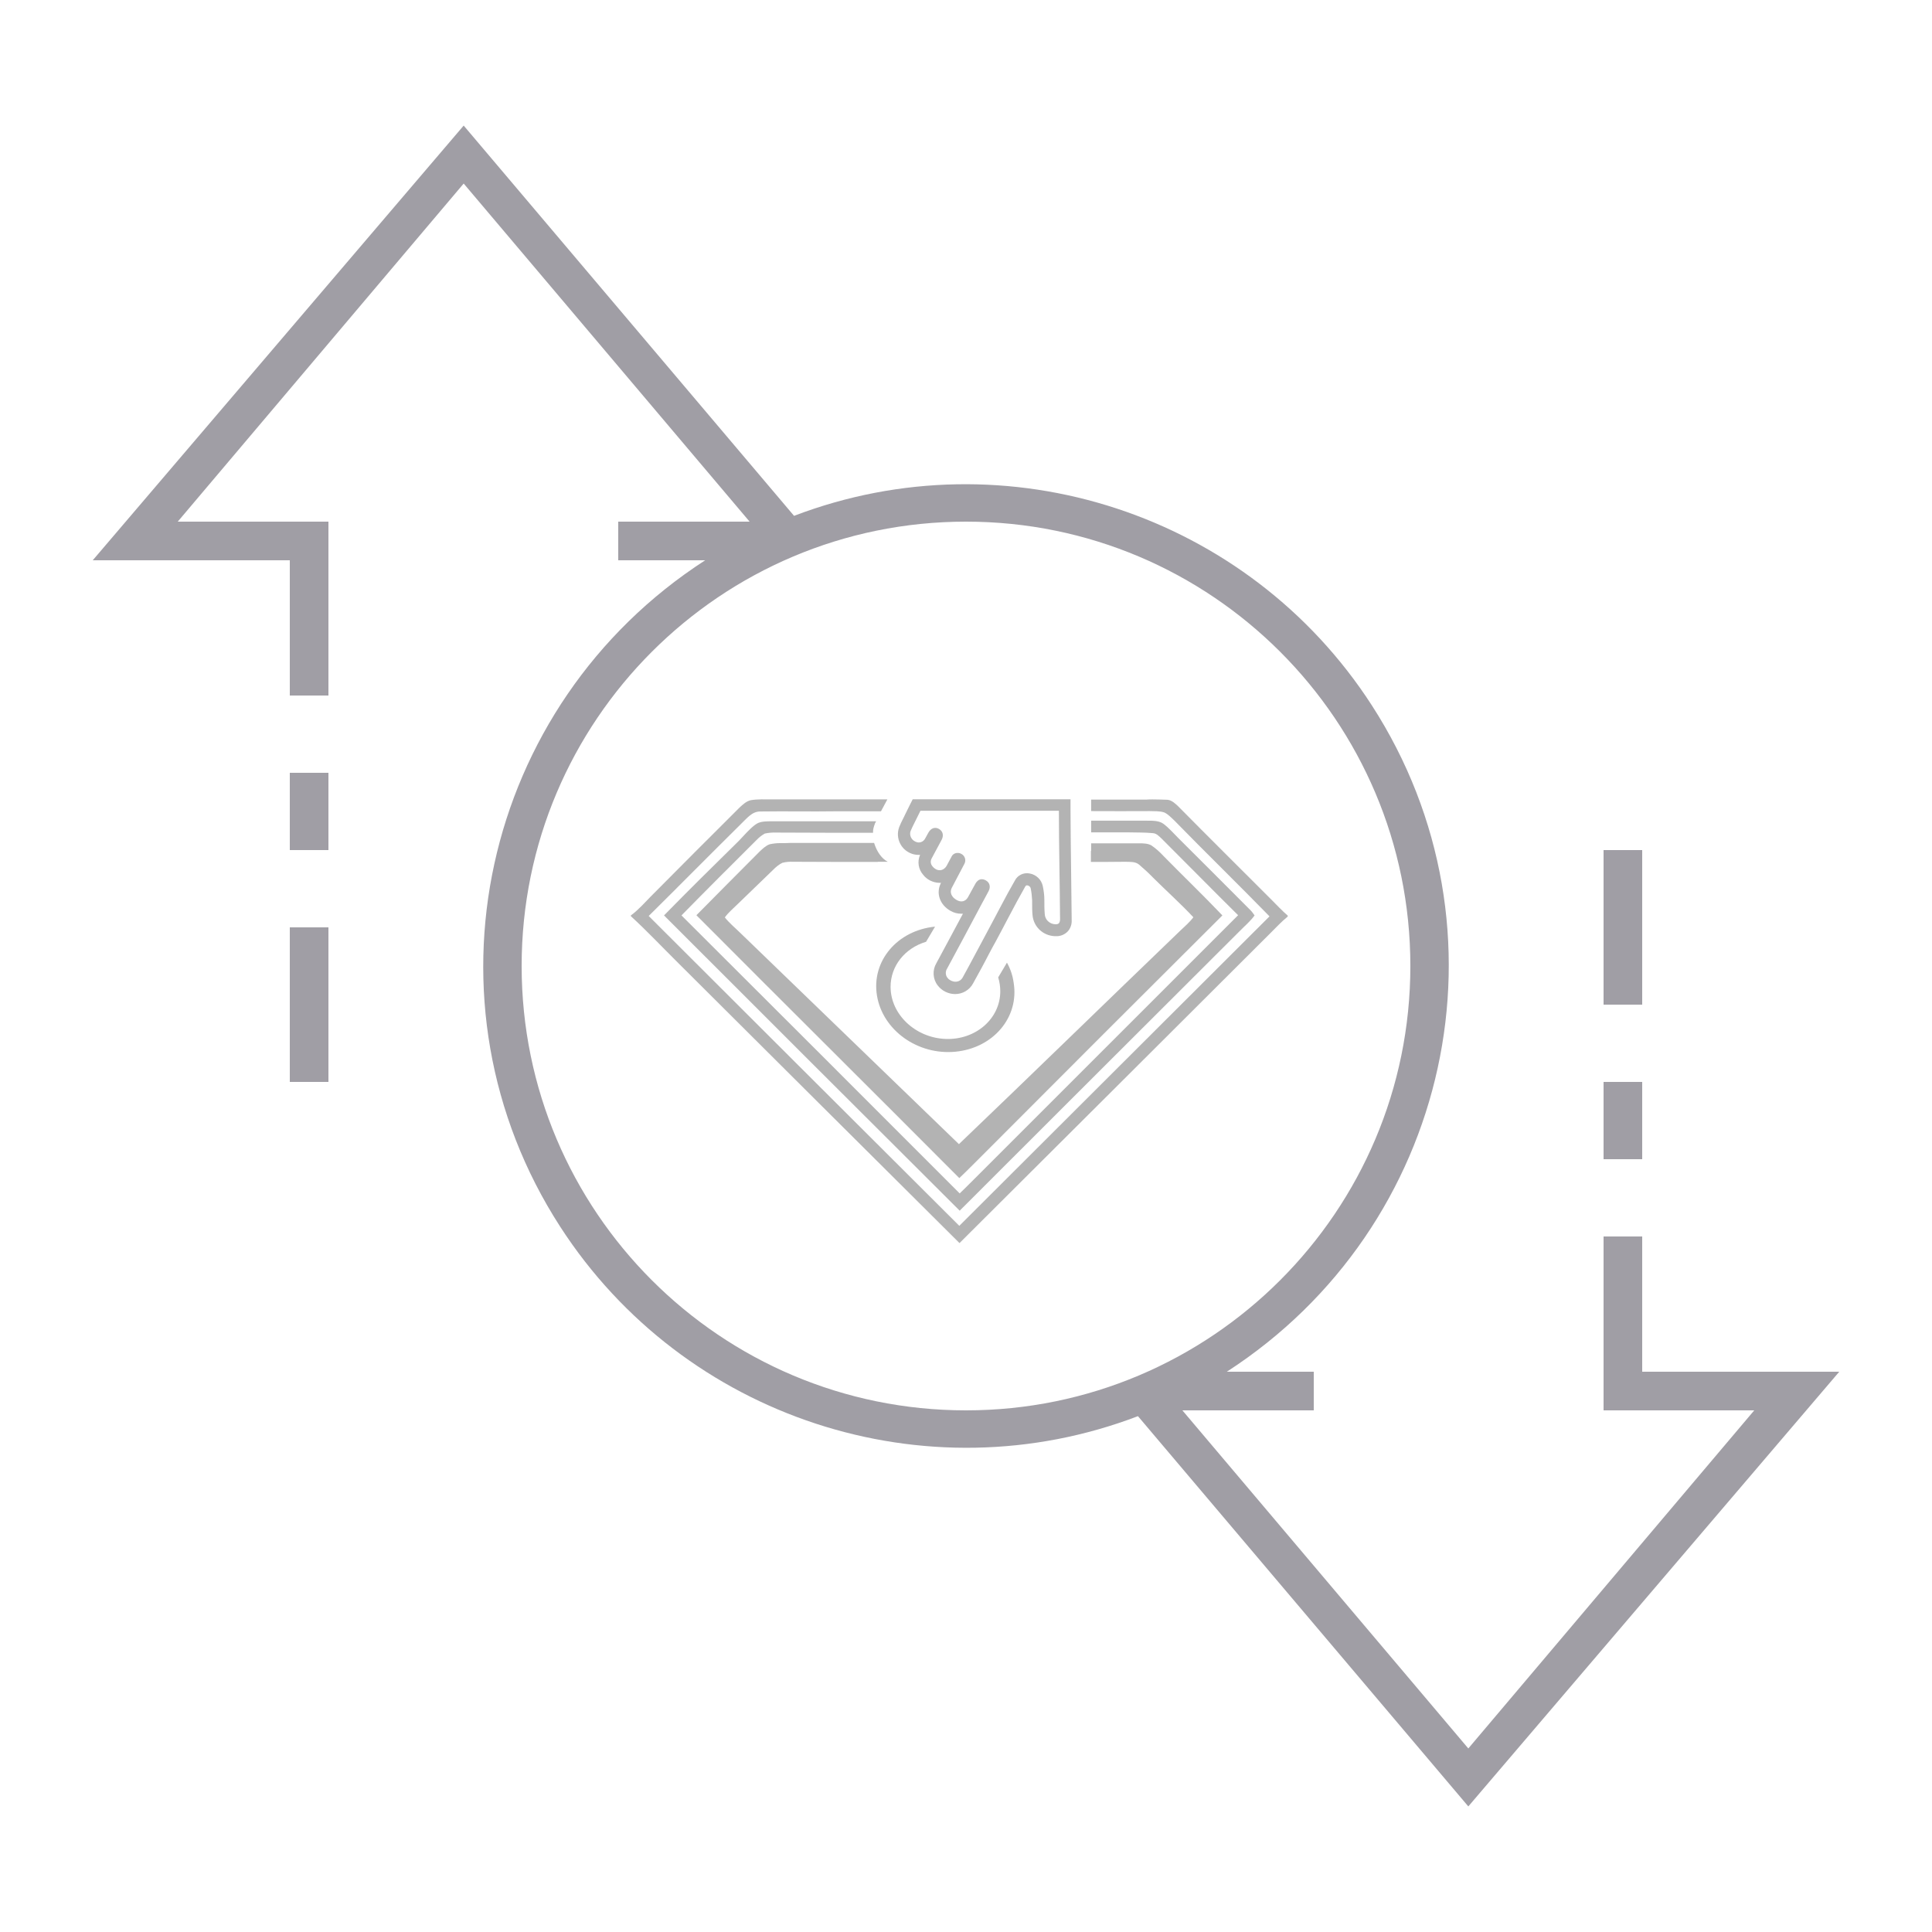
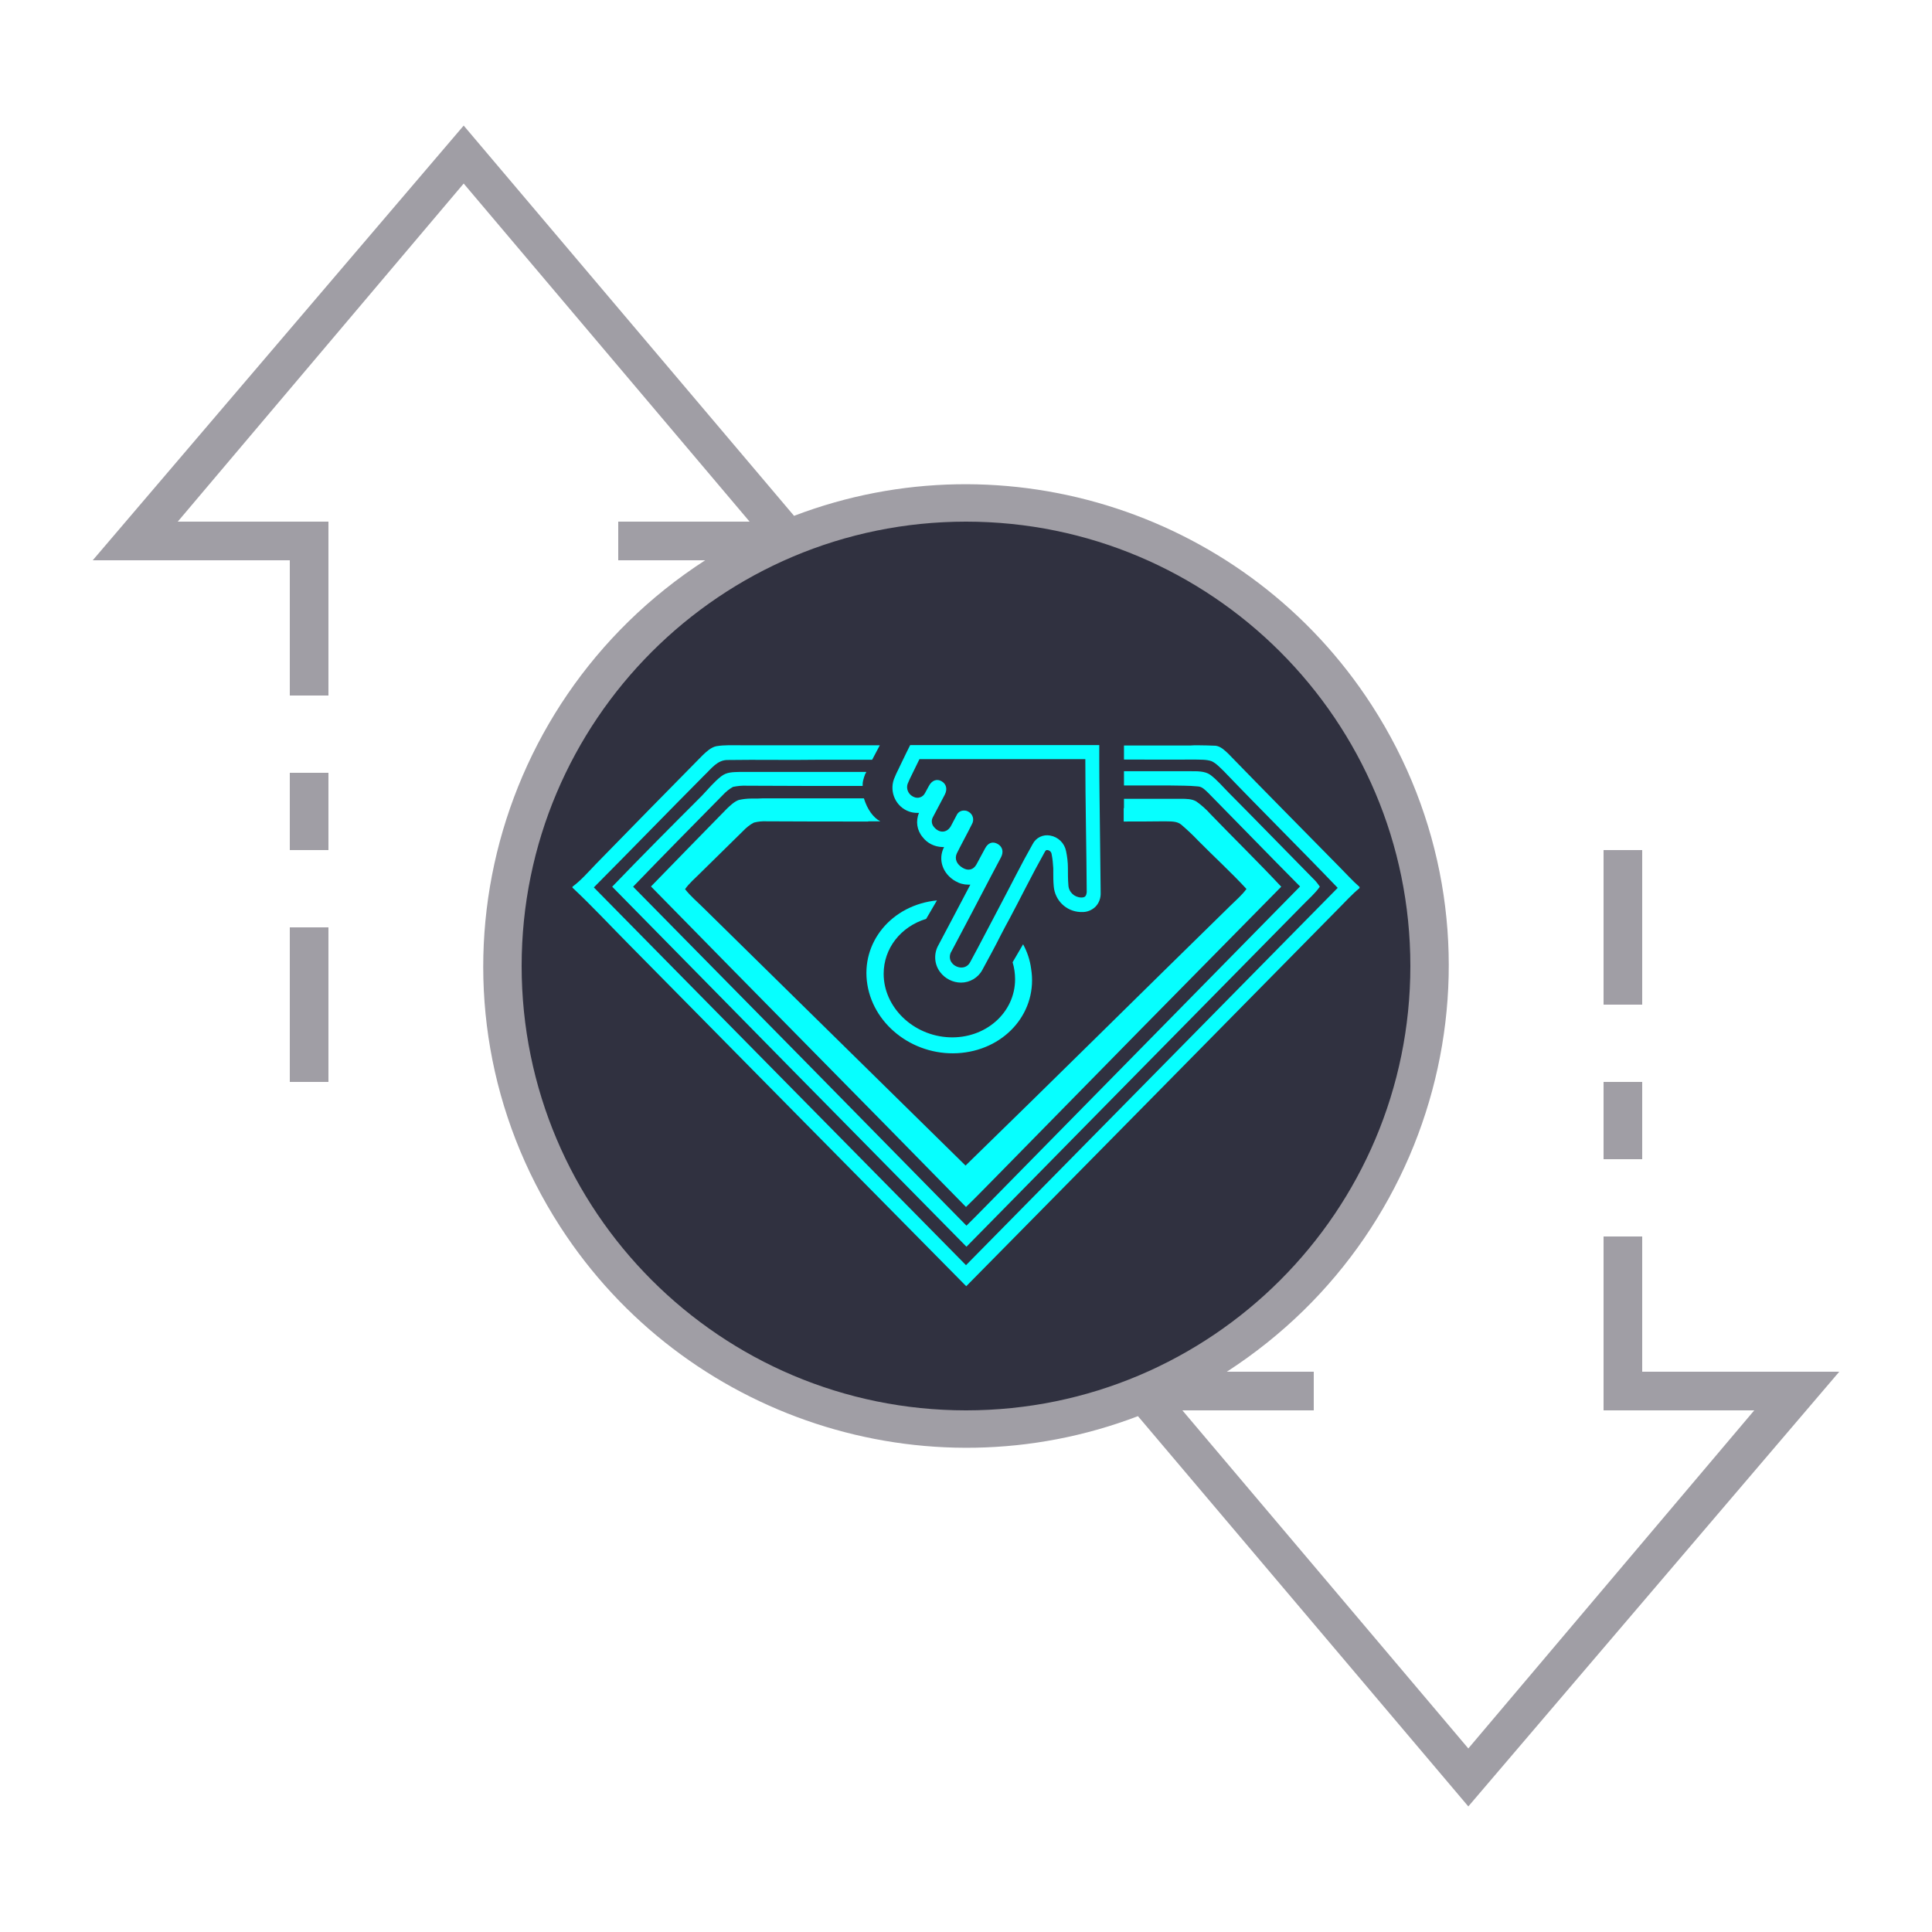
- <svg xmlns="http://www.w3.org/2000/svg" version="1.1" id="ic_empty_Dark_zpiv" x="0px" y="0px" viewBox="0 0 100 100" style="enable-background:new 0 0 100 100;" xml:space="preserve">
+ <svg xmlns="http://www.w3.org/2000/svg" version="1.1" id="ic_empty_Dark_transactions" x="0px" y="0px" viewBox="0 0 100 100" style="enable-background:new 0 0 100 100;" xml:space="preserve">
  <defs id="defs32">
    <pattern id="EMFhbasepattern" patternUnits="userSpaceOnUse" width="6" height="6" x="0" y="0" />
  </defs>
  <style type="text/css" id="style2">
	.st0{fill:#2EA1FF;}
	.st1{fill:#A09EA5;}
	.st2{fill:#EFEFEF;}
</style>
-   <g id="Group_9081">
-     <g id="Group_9080">
-       <g id="Group_9078">
-         <path id="Rectangle_4744" class="st1" d="M83,56h2v4h-2V56z" />
-         <path id="Rectangle_4745" class="st1" d="M83,44h2v8h-2V44z" />
-         <path id="Rectangle_4746" class="st1" d="M15,48h2v8h-2V48z" />
-         <path id="Rectangle_4747" class="st1" d="M15,40h2v4h-2V40z" />
-         <path id="Path_19028" class="st1" d="M95.2,71H85v-7h-2v9h7.8L76,90.5L61.2,73H68v-2h-4.5c11.6-7.5,15-22.9,7.5-34.5     c-6.4-9.9-18.9-14-29.9-9.8L24,6.5L4.8,29H15v7h2v-9H9.2L24,9.5L38.8,27H32v2h4.5c-11.6,7.5-15,22.9-7.5,34.5     c6.4,9.9,18.9,14,29.9,9.8L76,93.5L95.2,71z M27,50c0-12.7,10.3-23,23-23s23,10.3,23,23S62.7,73,50,73S27,62.7,27,50z" />
-         <g id="g24-3" transform="matrix(0.1003514,0,0,0.09924571,32.65383,41.36703)" style="fill:#b3b3b3;fill-opacity:1">
-           <path id="path8-7" class="st0" d="m 269.1,0.1 c -1.1,0 -2.1,0 -3.2,0.1 h -28.5 v 6 c 10.1,0 20.1,0.1 30.2,0 2.5,0.1 5.2,-0.1 7.5,0.7 2,0.9 3.7,2.8 5.3,4.3 16.2,16.8 32.8,33.1 49,49.9 -53.3,53.8 -106.7,107.6 -160,161.4 C 115.9,168.6 62.6,114.8 9.2,60.9 c 16,-16 31.7,-32.1 47.7,-48.1 2.9,-2.7 5.5,-6.5 10,-6.4 12.9,-0.2 25.9,0.1 38.9,-0.1 0.2,0 0.5,0 0.7,0 H 129 l 3.3,-6.2 H 87.1 v 0 H 72.9 c -3.7,0 -7.4,-0.2 -11,0.4 C 59.6,1 57.7,2.8 56.1,4.3 40.7,19.8 25.4,35.3 10.1,50.9 6.9,54.2 3.7,57.9 0,60.6 V 61 c 8.5,7.9 16.4,16.4 24.6,24.6 48.3,48.7 96.6,97.3 144.9,145.9 53.5,-53.9 106.9,-107.7 160.3,-161.6 3,-3 5.7,-6 9,-8.7 v -0.5 c -3,-2.6 -5.7,-5.6 -8.5,-8.4 -16,-16.2 -32.1,-32.3 -48,-48.6 -1.5,-1.4 -3.2,-3.1 -5.4,-3.4 -2.6,-0.1 -5.2,-0.2 -7.8,-0.2 z" style="fill:#b3b3b3;fill-opacity:1" />
-           <path id="path10-1" class="st0" d="m 237.4,11.2 v 6.1 h 19.7 c 4.1,0.1 8.1,0 12.1,0.4 1.9,0.1 3.1,1.5 4.4,2.7 13.2,13.3 26.3,26.8 39.6,40.1 -45.3,45.8 -90.6,91.6 -135.9,137.4 -2.5,2.6 -5.1,5.1 -7.7,7.7 C 121.8,157.2 74,108.9 26.1,60.6 38.9,47.4 51.8,34.4 64.7,21.4 66,20 67.5,18.8 69.1,17.9 c 2,-0.4 4,-0.6 6,-0.5 16.6,0.1 33.2,0.1 49.8,0.1 0,-1.7 0.4,-3.3 1,-4.8 v -0.1 c 0,-0.1 0,-0.1 0.2,-0.3 0.1,-0.3 0.3,-0.5 0.4,-0.8 H 88.6 v 0 c -5.5,0 -11,0 -16.5,0 H 72 c -2.9,0.1 -5.6,0 -8,1.9 -3.1,2.4 -5.6,5.5 -8.3,8.3 -12.9,12.8 -25.9,25.8 -38.6,38.9 50.8,51.4 101.6,102.7 152.5,154 48.2,-48.7 96.3,-97.3 144.5,-145.9 2.5,-2.6 5.5,-5.1 7.6,-8.1 -0.8,-1.2 -1.7,-2.4 -2.8,-3.4 -12.2,-12.3 -24.2,-24.6 -36.4,-36.8 -2.6,-2.6 -5,-5.5 -8,-7.7 -2.3,-1.6 -5.7,-1.5 -8.4,-1.5 z M 88.6,11.3 c 12.4,0 24.8,0 37.3,0 z m 36.9,2.3 c -0.4,1.1 -0.5,2.3 -0.6,3.5 v 0 c 0,-1.2 0.2,-2.3 0.6,-3.5 z" style="fill:#b3b3b3;fill-opacity:1" />
-           <path style="fill:#b3b3b3;fill-opacity:1;stroke-width:0.854" d="m 176.883,141.354 c -1.171,0.087 -2.342,0.088 -3.514,0.088 h -0.668 c -1.506,0 -3.012,0.173 -4.518,0.521 -1.673,0.61 -3.096,2.09 -4.268,3.223 -9.202,9.668 -18.237,19.338 -27.355,29.006 37.73,39.892 75.71,79.522 113.439,119.414 3.932,-3.92 7.781,-8.101 11.629,-12.107 33.881,-35.798 67.846,-71.509 101.895,-107.221 -8.282,-9.146 -16.982,-17.942 -25.432,-27 -1.589,-1.829 -3.263,-3.397 -5.188,-4.791 -1.589,-0.958 -3.681,-0.959 -5.521,-0.959 H 306.887 V 145 h -0.102 v 4.99 c 4.907,-0.001 9.781,-0.009 14.705,-0.078 2.079,0.081 4.479,-0.16 6.078,1.289 2.079,1.852 4.079,3.783 5.998,5.877 5.758,6.039 11.916,11.837 17.434,18.037 -1.599,2.255 -3.839,4.268 -5.838,6.281 -31.829,32.209 -63.418,64.659 -95.326,96.787 -31.349,-31.887 -62.698,-63.774 -94.047,-95.66 -2.319,-2.416 -4.958,-4.671 -6.957,-7.328 1.439,-2.174 3.6,-4.025 5.359,-5.877 5.118,-5.234 10.396,-10.549 15.514,-15.783 1.12,-1.208 2.399,-2.335 3.918,-3.141 1.519,-0.403 3.039,-0.563 4.559,-0.482 12.236,0.081 24.391,0.08 36.627,0.08 v -0.08 h 4.32 a 10,17.143 0 0 1 -5.896,-8.559 z" transform="matrix(1.195351,0,0,1.148097,-129.4377,-139.4877)" id="path12-8" />
-           <path id="path26-9" class="st0" d="m 227.066,37.226 c -0.1,-10.4 -0.3,-21.2 -0.3,-31 v -6.2 h -81.4 l -1.7,3.4 c -0.3,0.7 -1.1,2.2 -1.8,3.7 -0.5,1.1 -1.1,2.2 -1.3,2.7 -0.9,1.7 -1.6,3.3 -2.2,4.8 -2,5.6 0.9,11.8 6.5,13.8 1.1,0.4 2.3,0.6 3.6,0.6 h 0.7 c -1.5,3.5 -0.9,7.5 1.6,10.4 2,2.6 5.1,4.1 8.4,4.2 0.3,0 0.5,0 0.8,0 l -0.1,0.2 c -2.6,5.2 -0.5,11.3 5,14.4 1.7,1 3.6,1.5 5.6,1.5 0.3,0 0.5,0 0.8,0 l -0.9,1.7 c -4.2,8 -8.5,16 -12.8,24.1 -2.1,3.6 -1.9,8.2 0.7,11.6 2.1,2.8 5.5,4.5 9,4.5 3.8,0 7.4,-2.1 9.2,-5.5 2.9,-5.3 5.8,-10.6 8,-15 1.4,-2.7 2.7,-5.1 3.7,-6.9 2.4,-4.6 4.6,-8.6 6.5,-12.4 3.1,-6 5.9,-11.2 8.7,-16.2 0.4,-0.7 0.7,-0.7 0.8,-0.7 h 0.3 c 0.9,0.1 1.7,0.8 1.8,1.8 0.4,2 0.6,4 0.7,6 0,0.5 0,1.1 0,1.6 0,1.9 0,4 0.2,6.1 0.5,6 5.3,10.7 11.4,11 0.3,0 0.5,0 0.7,0 2.1,0.1 4.2,-0.7 5.8,-2.2 1.6,-1.6 2.4,-3.8 2.3,-6.1 -0.1,-8.3 -0.2,-17.3 -0.3,-25.9 z m -8.1,28 c -3,-0.1 -5.4,-2.4 -5.5,-5.4 -0.2,-2.4 -0.2,-4.8 -0.2,-7.3 0,-2.4 -0.3,-4.8 -0.8,-7.2 -0.7,-3.4 -3.4,-6 -6.8,-6.6 -3.1,-0.6 -6.2,0.9 -7.6,3.7 -4.7,8.2 -8.9,16.7 -15.3,28.7 -2.6,4.8 -7,13.4 -11.6,21.8 -1.8,3.3 -6,2.6 -7.8,0.3 -1.2,-1.4 -1.2,-3.5 -0.2,-5 5.8,-10.8 11.5,-21.7 17.2,-32.5 1.4,-2.6 2.7,-5.1 4.1,-7.7 1.2,-2.3 0.7,-4.5 -1.4,-5.7 -2.1,-1.2 -4.1,-0.6 -5.4,1.8 -1.3,2.3 -2.5,4.7 -3.8,7 -1.3,2.3 -3.6,2.8 -5.9,1.4 -2.6,-1.5 -3.6,-3.9 -2.5,-6.2 2.1,-4.2 4.4,-8.3 6.5,-12.5 1.1,-1.9 0.4,-4.3 -1.5,-5.3 -0.5,-0.3 -1.1,-0.5 -1.7,-0.5 -1.4,-0.1 -2.7,0.6 -3.3,1.8 -0.9,1.6 -1.7,3.3 -2.6,4.9 -1.7,2.9 -4.9,3.1 -7.2,0.4 -1.1,-1.2 -1.3,-2.9 -0.5,-4.3 1.7,-3.2 3.4,-6.4 5.1,-9.6 1.2,-2.3 0.7,-4.5 -1.3,-5.7 -2,-1.2 -4.2,-0.5 -5.5,1.9 -0.6,1 -1.1,2.1 -1.7,3.1 -0.9,1.8 -3.1,2.6 -5,1.6 -0.1,0 -0.2,-0.1 -0.2,-0.1 -2,-1 -3,-3.3 -2.3,-5.4 0.6,-1.5 1.3,-2.9 2,-4.3 0.6,-1.2 2.5,-5.1 3.1,-6.3 h 71.4 c 0,18.1 0.5,38.8 0.6,56.9 -0.2,1.9 -0.9,2.3 -2.4,2.3 z" style="fill:#b3b3b3;fill-opacity:1" />
-           <path style="fill:#b3b3b3;fill-opacity:1;stroke-width:1.14" d="m 156.894,66.456 c -19.492,1.936 -32.923,17.996 -29.951,36.037 2.971,18.041 21.037,31.125 40.53,29.189 19.492,-1.936 32.923,-17.996 29.951,-36.037 -0.475,-3.625 -1.663,-7.17 -3.446,-10.411 l -4.518,7.682 c 0.713,2.324 1.072,4.852 1.072,7.256 0,14.314 -12.719,25.486 -28.289,24.85 -15.57,-0.636 -28.287,-12.848 -28.287,-27.162 0,-10.818 7.25,-20.136 18.304,-23.509 z" id="path30-4" />
-         </g>
+   <g id="Group_9036">
+     <circle class="st0" cx="50" cy="50" id="circle5" style="fill:#222333;fill-opacity:0.933;stroke-width:1.3" r="23.278" />
+     <g id="Group_9035">
+       <g id="Group_9034">
+         <path id="Rectangle_4693" class="st1" d="M83,56h2v4h-2V56z" />
+         <path id="Rectangle_4694" class="st1" d="M83,44h2v8h-2V44z" />
+         <path id="Rectangle_4695" class="st1" d="M15,48h2v8h-2V48z" />
+         <path id="Rectangle_4696" class="st1" d="M15,40h2v4h-2V40z" />
+         <path id="Path_18991" class="st1" d="M95.2,71H85v-7h-2v9h7.8L76,90.5L61.2,73H68v-2h-4.5c11.6-7.5,15-22.9,7.5-34.5     c-6.4-9.9-18.9-14-29.9-9.8L24,6.5L4.8,29H15v7h2v-9H9.2L24,9.5L38.8,27H32v2h4.5c-11.6,7.5-15,22.9-7.5,34.5     c6.4,9.9,18.9,14,29.9,9.8L76,93.5L95.2,71z M27,50c0-12.7,10.3-23,23-23s23,10.3,23,23S62.7,73,50,73S27,62.7,27,50z" />
      </g>
+     </g>
+     <g id="g24-3" transform="matrix(0.1202444,0,0,0.1209984,29.6306,38.56325)" style="fill:#06ffff;fill-opacity:1">
+       <path id="path8-7" class="st0" d="m 269.1,0.1 c -1.1,0 -2.1,0 -3.2,0.1 h -28.5 v 6 c 10.1,0 20.1,0.1 30.2,0 2.5,0.1 5.2,-0.1 7.5,0.7 2,0.9 3.7,2.8 5.3,4.3 16.2,16.8 32.8,33.1 49,49.9 -53.3,53.8 -106.7,107.6 -160,161.4 C 115.9,168.6 62.6,114.8 9.2,60.9 c 16,-16 31.7,-32.1 47.7,-48.1 2.9,-2.7 5.5,-6.5 10,-6.4 12.9,-0.2 25.9,0.1 38.9,-0.1 0.2,0 0.5,0 0.7,0 H 129 l 3.3,-6.2 H 87.1 v 0 H 72.9 c -3.7,0 -7.4,-0.2 -11,0.4 C 59.6,1 57.7,2.8 56.1,4.3 40.7,19.8 25.4,35.3 10.1,50.9 6.9,54.2 3.7,57.9 0,60.6 V 61 c 8.5,7.9 16.4,16.4 24.6,24.6 48.3,48.7 96.6,97.3 144.9,145.9 53.5,-53.9 106.9,-107.7 160.3,-161.6 3,-3 5.7,-6 9,-8.7 v -0.5 c -3,-2.6 -5.7,-5.6 -8.5,-8.4 -16,-16.2 -32.1,-32.3 -48,-48.6 -1.5,-1.4 -3.2,-3.1 -5.4,-3.4 -2.6,-0.1 -5.2,-0.2 -7.8,-0.2 z" style="fill:#06ffff;fill-opacity:1" />
+       <path id="path10-1" class="st0" d="m 237.4,11.2 v 6.1 h 19.7 c 4.1,0.1 8.1,0 12.1,0.4 1.9,0.1 3.1,1.5 4.4,2.7 13.2,13.3 26.3,26.8 39.6,40.1 -45.3,45.8 -90.6,91.6 -135.9,137.4 -2.5,2.6 -5.1,5.1 -7.7,7.7 C 121.8,157.2 74,108.9 26.1,60.6 38.9,47.4 51.8,34.4 64.7,21.4 66,20 67.5,18.8 69.1,17.9 c 2,-0.4 4,-0.6 6,-0.5 16.6,0.1 33.2,0.1 49.8,0.1 0,-1.7 0.4,-3.3 1,-4.8 v -0.1 c 0,-0.1 0,-0.1 0.2,-0.3 0.1,-0.3 0.3,-0.5 0.4,-0.8 H 88.6 v 0 c -5.5,0 -11,0 -16.5,0 H 72 c -2.9,0.1 -5.6,0 -8,1.9 -3.1,2.4 -5.6,5.5 -8.3,8.3 -12.9,12.8 -25.9,25.8 -38.6,38.9 50.8,51.4 101.6,102.7 152.5,154 48.2,-48.7 96.3,-97.3 144.5,-145.9 2.5,-2.6 5.5,-5.1 7.6,-8.1 -0.8,-1.2 -1.7,-2.4 -2.8,-3.4 -12.2,-12.3 -24.2,-24.6 -36.4,-36.8 -2.6,-2.6 -5,-5.5 -8,-7.7 -2.3,-1.6 -5.7,-1.5 -8.4,-1.5 z M 88.6,11.3 c 12.4,0 24.8,0 37.3,0 z m 36.9,2.3 c -0.4,1.1 -0.5,2.3 -0.6,3.5 v 0 c 0,-1.2 0.2,-2.3 0.6,-3.5 z" style="fill:#06ffff;fill-opacity:1" />
+       <path style="fill:#06ffff;fill-opacity:1;stroke-width:0.854" d="m 176.883,141.354 c -1.171,0.087 -2.342,0.088 -3.514,0.088 h -0.668 c -1.506,0 -3.012,0.173 -4.518,0.521 -1.673,0.61 -3.096,2.09 -4.268,3.223 -9.202,9.668 -18.237,19.338 -27.355,29.006 37.73,39.892 75.71,79.522 113.439,119.414 3.932,-3.92 7.781,-8.101 11.629,-12.107 33.881,-35.798 67.846,-71.509 101.895,-107.221 -8.282,-9.146 -16.982,-17.942 -25.432,-27 -1.589,-1.829 -3.263,-3.397 -5.188,-4.791 -1.589,-0.958 -3.681,-0.959 -5.521,-0.959 H 306.887 V 145 h -0.102 v 4.99 c 4.907,-0.001 9.781,-0.009 14.705,-0.078 2.079,0.081 4.479,-0.16 6.078,1.289 2.079,1.852 4.079,3.783 5.998,5.877 5.758,6.039 11.916,11.837 17.434,18.037 -1.599,2.255 -3.839,4.268 -5.838,6.281 -31.829,32.209 -63.418,64.659 -95.326,96.787 -31.349,-31.887 -62.698,-63.774 -94.047,-95.66 -2.319,-2.416 -4.958,-4.671 -6.957,-7.328 1.439,-2.174 3.6,-4.025 5.359,-5.877 5.118,-5.234 10.396,-10.549 15.514,-15.783 1.12,-1.208 2.399,-2.335 3.918,-3.141 1.519,-0.403 3.039,-0.563 4.559,-0.482 12.236,0.081 24.391,0.08 36.627,0.08 v -0.08 h 4.32 a 10,17.143 0 0 1 -5.896,-8.559 z" transform="matrix(1.195351,0,0,1.148097,-129.4377,-139.4877)" id="path12-8" />
+       <path id="path26-9" class="st0" d="m 227.066,37.226 c -0.1,-10.4 -0.3,-21.2 -0.3,-31 v -6.2 h -81.4 l -1.7,3.4 c -0.3,0.7 -1.1,2.2 -1.8,3.7 -0.5,1.1 -1.1,2.2 -1.3,2.7 -0.9,1.7 -1.6,3.3 -2.2,4.8 -2,5.6 0.9,11.8 6.5,13.8 1.1,0.4 2.3,0.6 3.6,0.6 h 0.7 c -1.5,3.5 -0.9,7.5 1.6,10.4 2,2.6 5.1,4.1 8.4,4.2 0.3,0 0.5,0 0.8,0 l -0.1,0.2 c -2.6,5.2 -0.5,11.3 5,14.4 1.7,1 3.6,1.5 5.6,1.5 0.3,0 0.5,0 0.8,0 l -0.9,1.7 c -4.2,8 -8.5,16 -12.8,24.1 -2.1,3.6 -1.9,8.2 0.7,11.6 2.1,2.8 5.5,4.5 9,4.5 3.8,0 7.4,-2.1 9.2,-5.5 2.9,-5.3 5.8,-10.6 8,-15 1.4,-2.7 2.7,-5.1 3.7,-6.9 2.4,-4.6 4.6,-8.6 6.5,-12.4 3.1,-6 5.9,-11.2 8.7,-16.2 0.4,-0.7 0.7,-0.7 0.8,-0.7 h 0.3 c 0.9,0.1 1.7,0.8 1.8,1.8 0.4,2 0.6,4 0.7,6 0,0.5 0,1.1 0,1.6 0,1.9 0,4 0.2,6.1 0.5,6 5.3,10.7 11.4,11 0.3,0 0.5,0 0.7,0 2.1,0.1 4.2,-0.7 5.8,-2.2 1.6,-1.6 2.4,-3.8 2.3,-6.1 -0.1,-8.3 -0.2,-17.3 -0.3,-25.9 z m -8.1,28 c -3,-0.1 -5.4,-2.4 -5.5,-5.4 -0.2,-2.4 -0.2,-4.8 -0.2,-7.3 0,-2.4 -0.3,-4.8 -0.8,-7.2 -0.7,-3.4 -3.4,-6 -6.8,-6.6 -3.1,-0.6 -6.2,0.9 -7.6,3.7 -4.7,8.2 -8.9,16.7 -15.3,28.7 -2.6,4.8 -7,13.4 -11.6,21.8 -1.8,3.3 -6,2.6 -7.8,0.3 -1.2,-1.4 -1.2,-3.5 -0.2,-5 5.8,-10.8 11.5,-21.7 17.2,-32.5 1.4,-2.6 2.7,-5.1 4.1,-7.7 1.2,-2.3 0.7,-4.5 -1.4,-5.7 -2.1,-1.2 -4.1,-0.6 -5.4,1.8 -1.3,2.3 -2.5,4.7 -3.8,7 -1.3,2.3 -3.6,2.8 -5.9,1.4 -2.6,-1.5 -3.6,-3.9 -2.5,-6.2 2.1,-4.2 4.4,-8.3 6.5,-12.5 1.1,-1.9 0.4,-4.3 -1.5,-5.3 -0.5,-0.3 -1.1,-0.5 -1.7,-0.5 -1.4,-0.1 -2.7,0.6 -3.3,1.8 -0.9,1.6 -1.7,3.3 -2.6,4.9 -1.7,2.9 -4.9,3.1 -7.2,0.4 -1.1,-1.2 -1.3,-2.9 -0.5,-4.3 1.7,-3.2 3.4,-6.4 5.1,-9.6 1.2,-2.3 0.7,-4.5 -1.3,-5.7 -2,-1.2 -4.2,-0.5 -5.5,1.9 -0.6,1 -1.1,2.1 -1.7,3.1 -0.9,1.8 -3.1,2.6 -5,1.6 -0.1,0 -0.2,-0.1 -0.2,-0.1 -2,-1 -3,-3.3 -2.3,-5.4 0.6,-1.5 1.3,-2.9 2,-4.3 0.6,-1.2 2.5,-5.1 3.1,-6.3 h 71.4 c 0,18.1 0.5,38.8 0.6,56.9 -0.2,1.9 -0.9,2.3 -2.4,2.3 z" style="fill:#06ffff;fill-opacity:1" />
+       <path style="fill:#06ffff;fill-opacity:1;stroke-width:1.14" d="m 156.894,66.456 c -19.492,1.936 -32.923,17.996 -29.951,36.037 2.971,18.041 21.037,31.125 40.53,29.189 19.492,-1.936 32.923,-17.996 29.951,-36.037 -0.475,-3.625 -1.663,-7.17 -3.446,-10.411 l -4.518,7.682 c 0.713,2.324 1.072,4.852 1.072,7.256 0,14.314 -12.719,25.486 -28.289,24.85 -15.57,-0.636 -28.287,-12.848 -28.287,-27.162 0,-10.818 7.25,-20.136 18.304,-23.509 z" id="path30-4" />
    </g>
  </g>
</svg>
